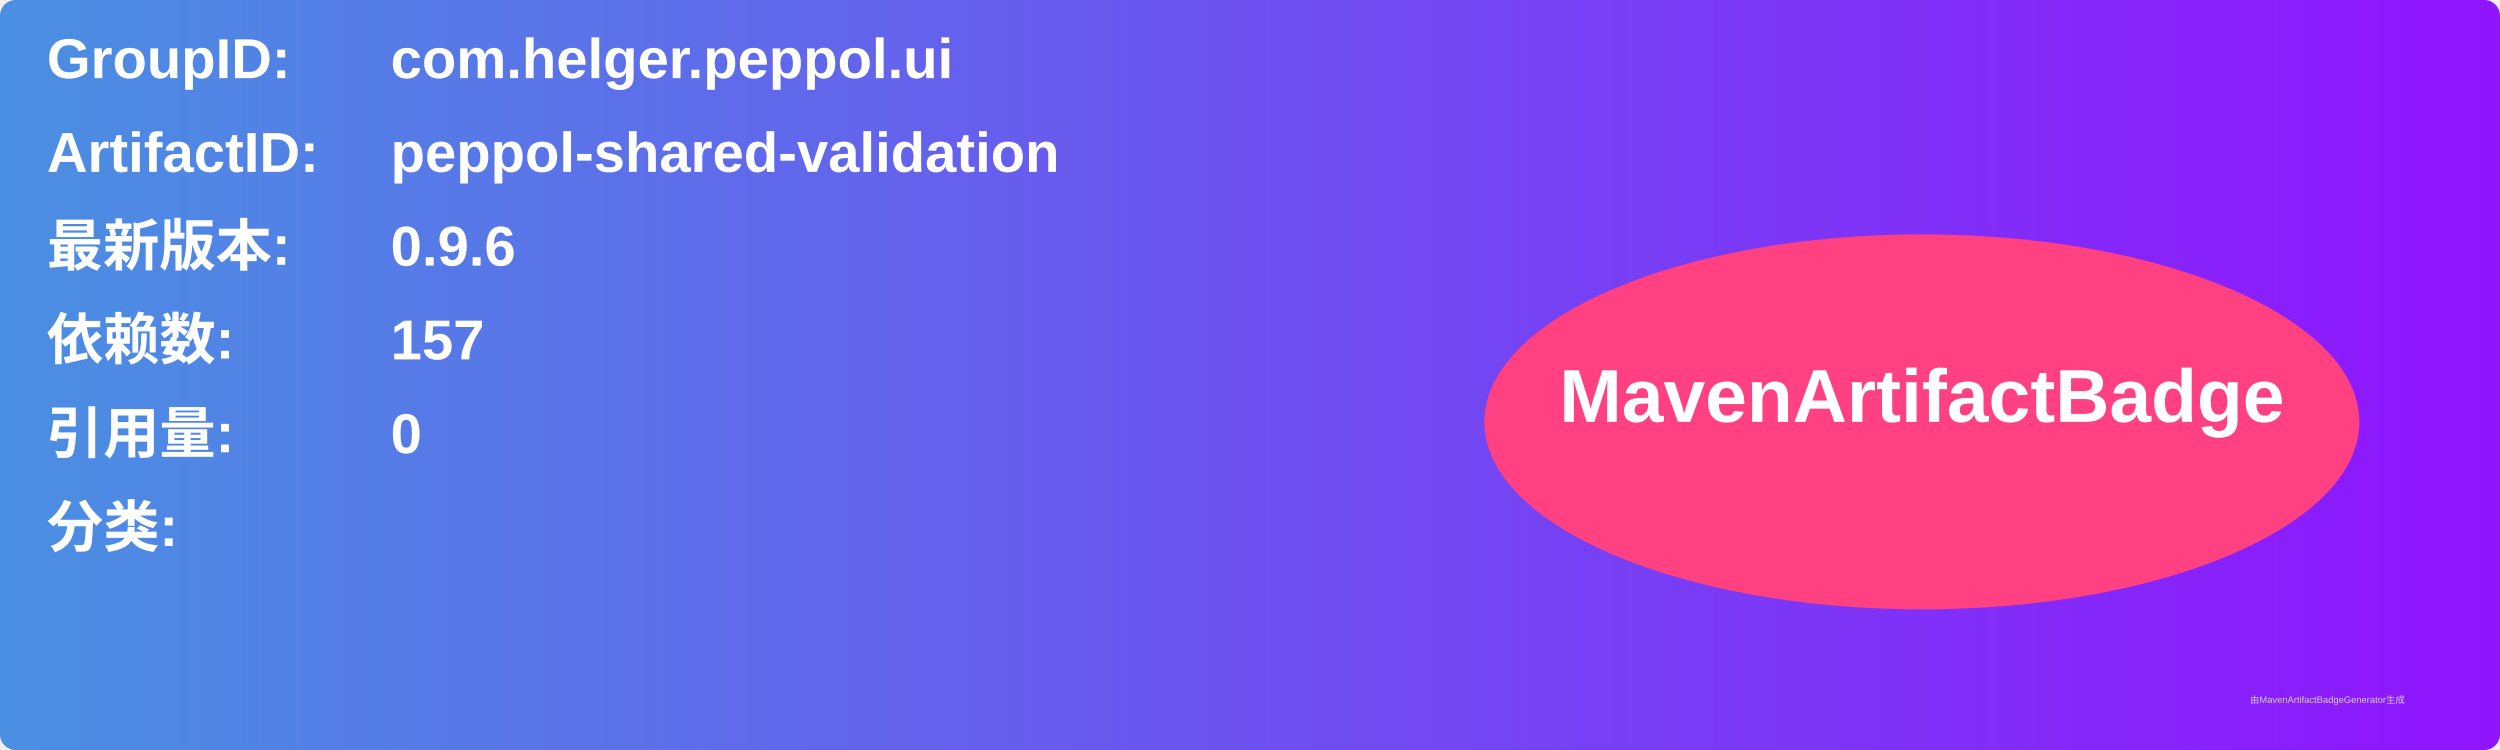
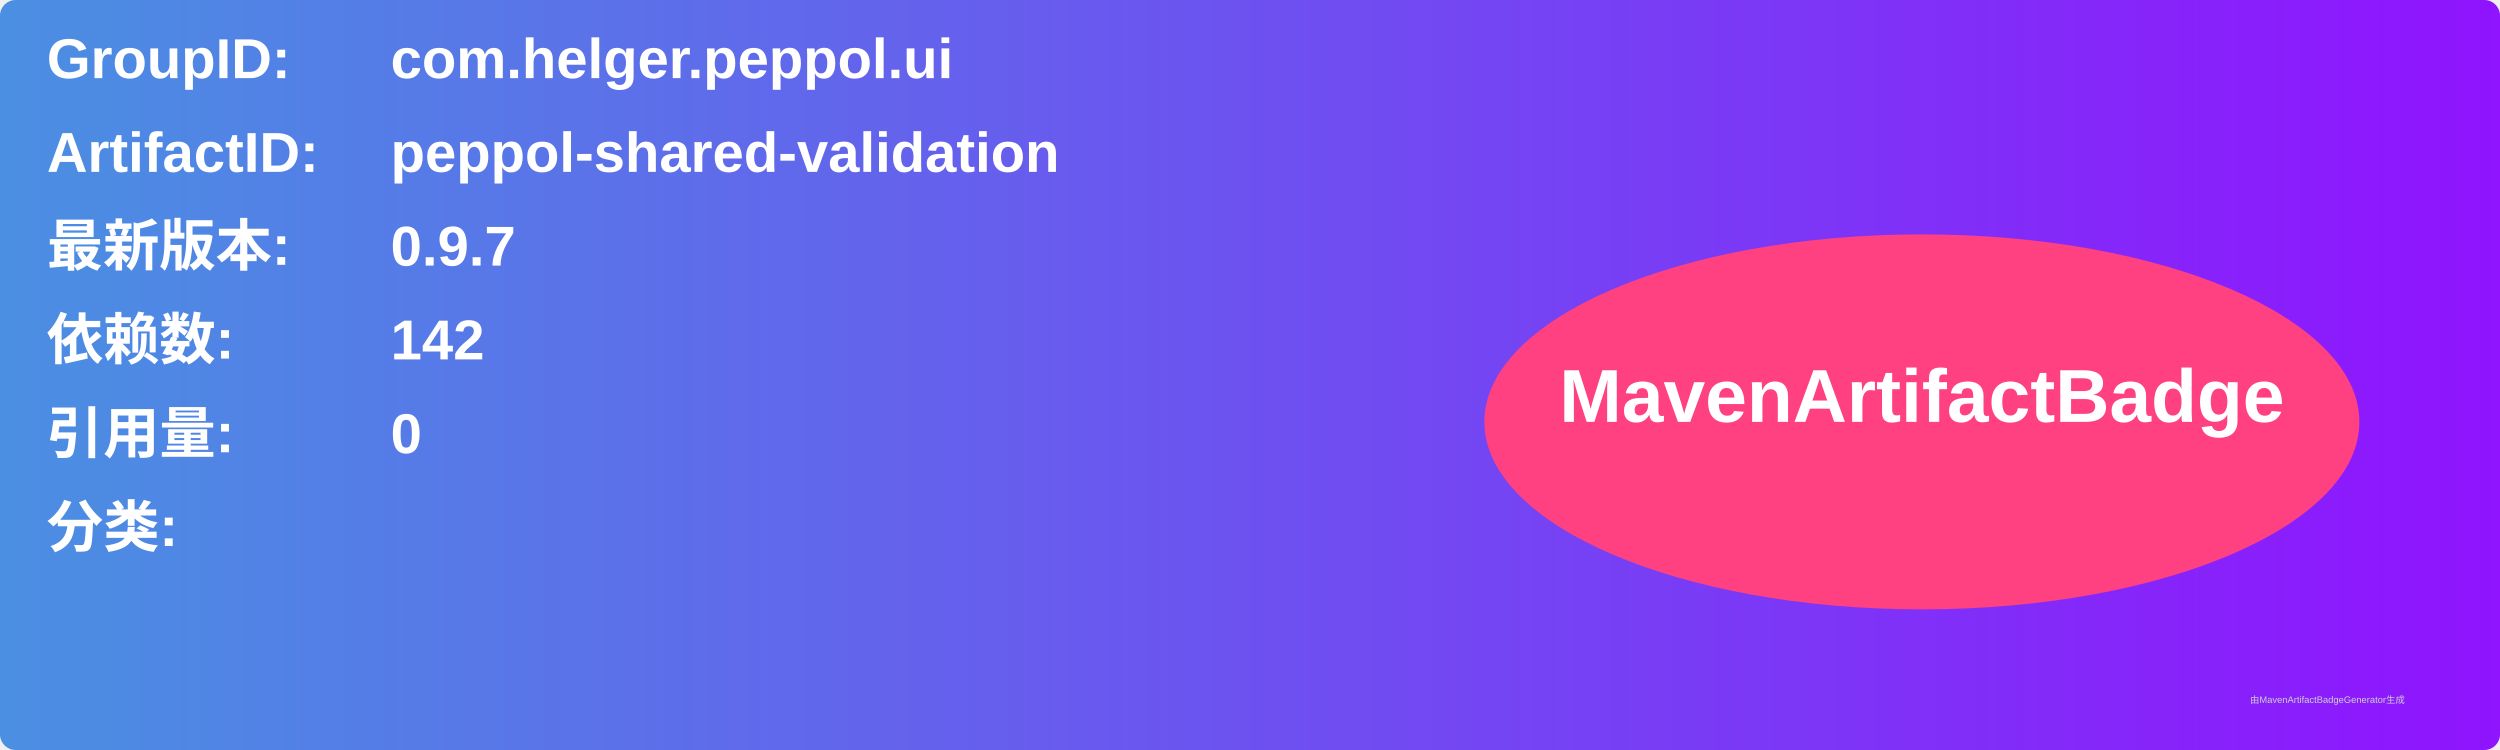
<svg xmlns="http://www.w3.org/2000/svg" width="800" height="240" viewBox="0 0 800 240">
  <linearGradient id="grad" x1="0%" y1="0%" x2="100%" y2="0%">
    <stop offset="0%" stop-color="#4a90e2" />
    <stop offset="100%" stop-color="#9013fe" />
  </linearGradient>
  <rect width="100%" height="100%" rx="5" ry="5" fill="url(#grad)" />
  <g transform="translate(15, 15)">
    <text x="0" y="10" font-family="Arial" font-size="18" fill="white" font-weight="bold" width="260">GroupID:</text>
    <text x="110" y="10" font-family="Arial" font-size="18" fill="white" font-weight="bold" width="460">com.helger.peppol.ui</text>
    <text x="0" y="40" font-family="Arial" font-size="18" fill="white" font-weight="bold" width="260">ArtifactID:</text>
    <text x="110" y="40" font-family="Arial" font-size="18" fill="white" font-weight="bold" width="460">peppol-shared-validation</text>
    <text x="0" y="70" font-family="Arial" font-size="18" fill="white" font-weight="bold">最新版本:</text>
    <text x="110" y="70" font-family="Arial" font-size="18" fill="white" font-weight="bold">
-       <tspan font-weight="bold">0.9.6</tspan>
+       <tspan font-weight="bold">0.9.7</tspan>
    </text>
    <text x="0" y="100" font-family="Arial" font-size="18" fill="white" font-weight="bold">依赖数: </text>
    <text x="110" y="100" font-family="Arial" font-size="18" fill="white">
-       <tspan font-weight="bold">157</tspan>
+       <tspan font-weight="bold">142</tspan>
    </text>
    <text x="0" y="130" font-family="Arial" font-size="18" fill="white" font-weight="bold">引用量: </text>
    <text x="110" y="130" font-family="Arial" font-size="18" fill="white">
      <tspan font-weight="bold">0</tspan>
    </text>
    <text x="0" y="160" font-family="Arial" font-size="18" fill="white" font-weight="bold">分类:</text>
    <text x="10" y="190" font-family="Arial" font-size="10" fill="white">
      <tspan font-weight="bold" />
    </text>
    <ellipse cx="600" cy="120" rx="140" ry="60" fill="#ff4081" />
    <text x="600" y="120" text-anchor="middle" font-family="Arial" font-size="24" fill="white" font-weight="bold">MavenArtifactBadge</text>
  </g>
  <text x="720" y="225" font-family="Arial" font-size="3" fill="#d0d0d0">由MavenArtifactBadgeGenerator生成</text>
</svg>
